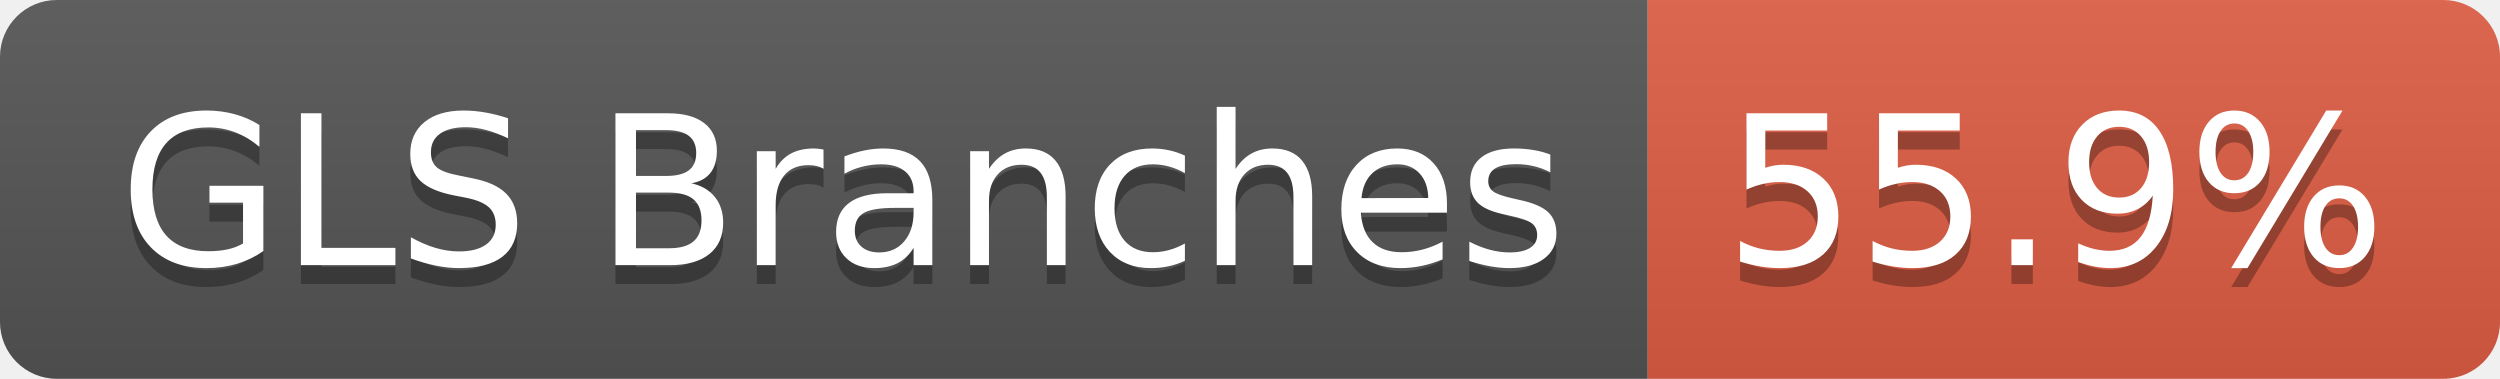
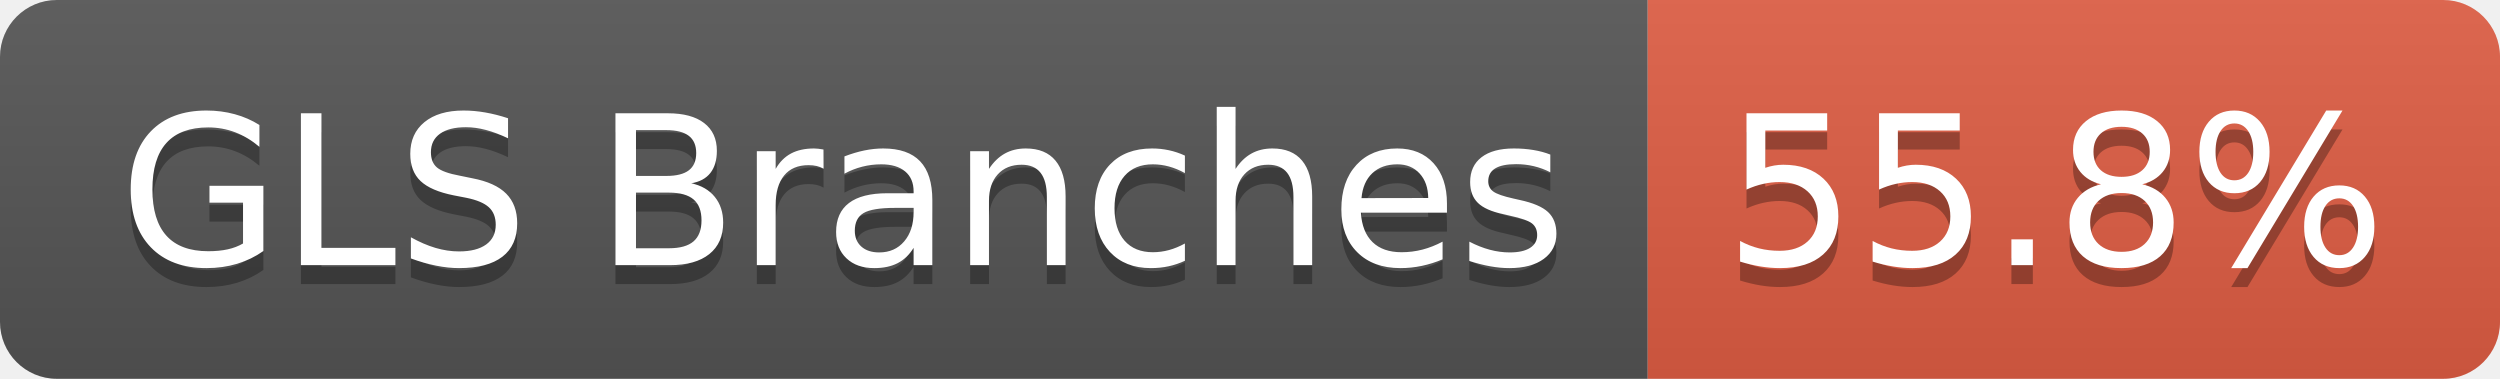
- <svg xmlns="http://www.w3.org/2000/svg" width="132" height="20" role="img" aria-label="GLS Branches: 55.9%">
+ <svg xmlns="http://www.w3.org/2000/svg" width="132" height="20" role="img" aria-label="GLS Branches: 55.8%">
  <linearGradient id="s" x2="0" y2="100%">
    <stop offset="0" stop-color="#bbb" stop-opacity=".1" />
    <stop offset="1" stop-opacity=".1" />
  </linearGradient>
  <clipPath id="r">
    <rect width="132" height="20" rx="3" fill="#fff" />
  </clipPath>
  <g clip-path="url(#r)">
    <rect width="87" height="20" fill="#555" />
    <rect x="87" width="45" height="20" fill="#e05d44" />
    <rect width="132" height="20" fill="url(#s)" />
  </g>
  <g fill="#fff" text-anchor="middle" font-family="Verdana,Geneva,DejaVu Sans,sans-serif" text-rendering="geometricPrecision" font-size="110">
    <text aria-hidden="true" x="445" y="150" fill="#010101" fill-opacity=".3" transform="scale(.1)" textLength="763">GLS Branches</text>
    <text x="445" y="140" transform="scale(.1)" fill="#fff" textLength="763">GLS Branches</text>
-     <text aria-hidden="true" x="1085" y="150" fill="#010101" fill-opacity=".3" transform="scale(.1)" textLength="350">55.9%</text>
-     <text x="1085" y="140" transform="scale(.1)" fill="#fff" textLength="350">55.9%</text>
+     <text aria-hidden="true" x="1085" y="150" fill="#010101" fill-opacity=".3" transform="scale(.1)" textLength="350">55.8%</text>
+     <text x="1085" y="140" transform="scale(.1)" fill="#fff" textLength="350">55.8%</text>
  </g>
</svg>
